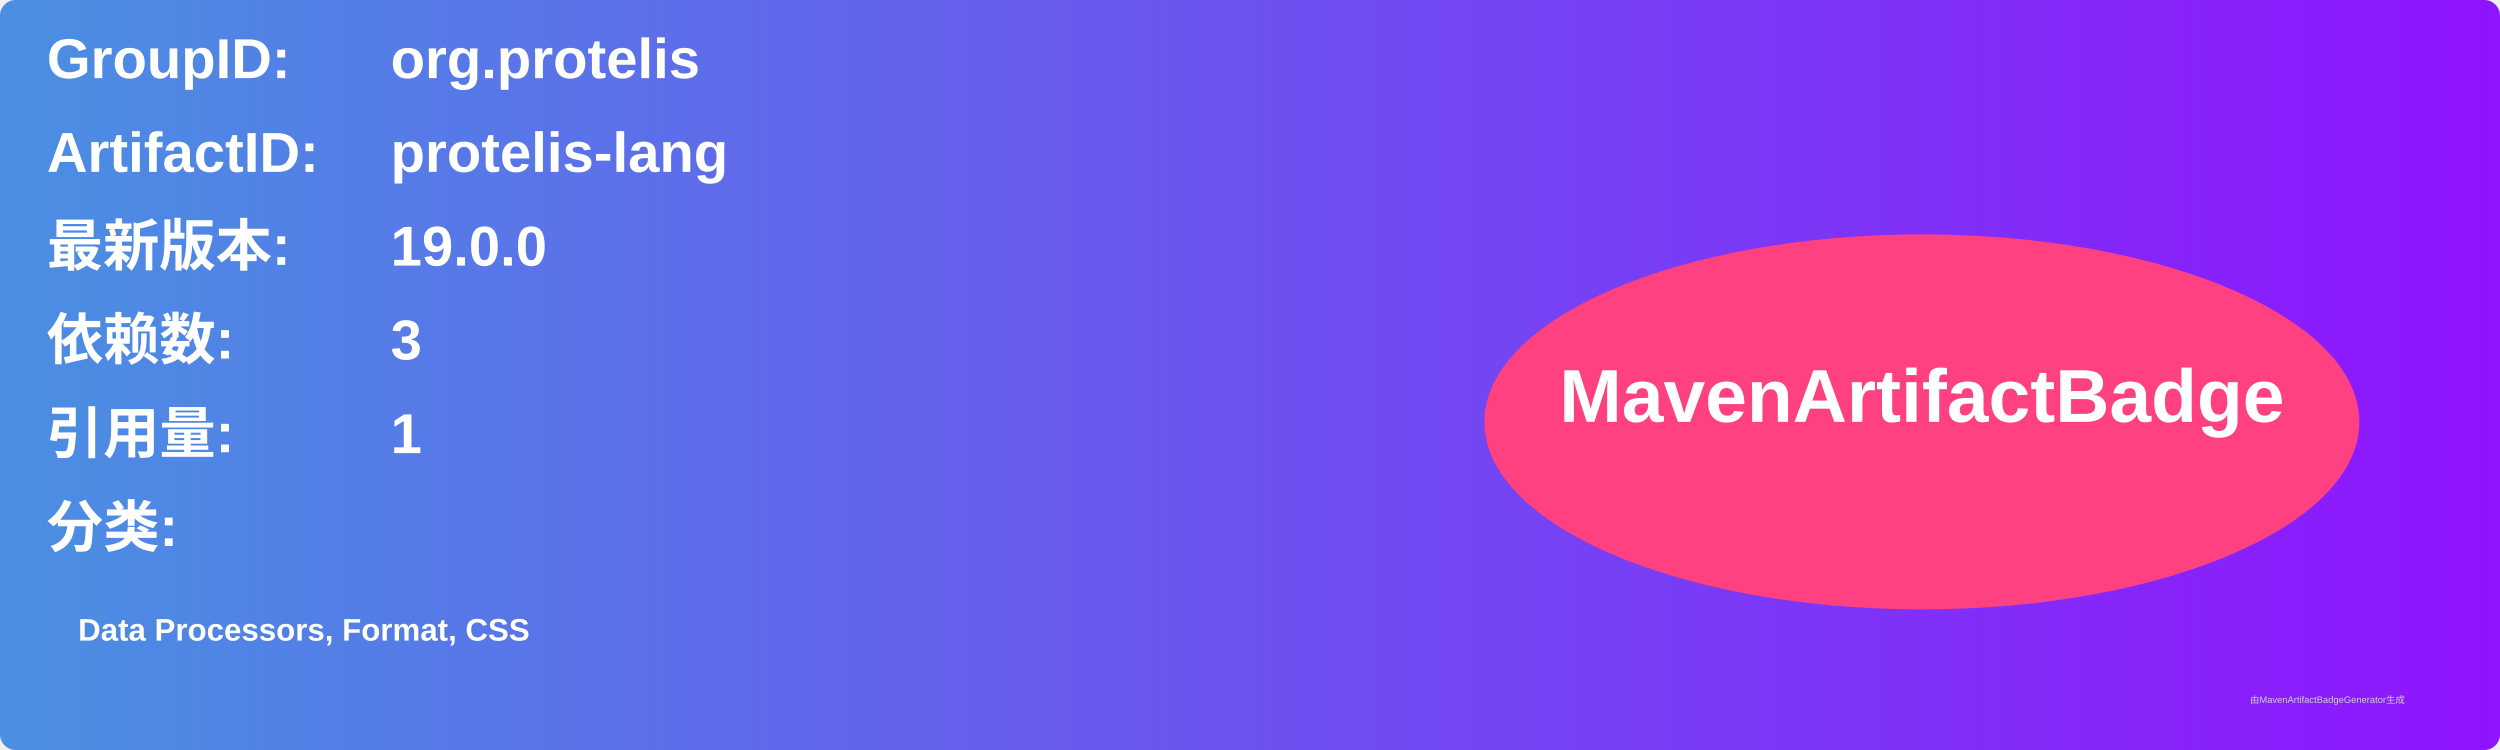
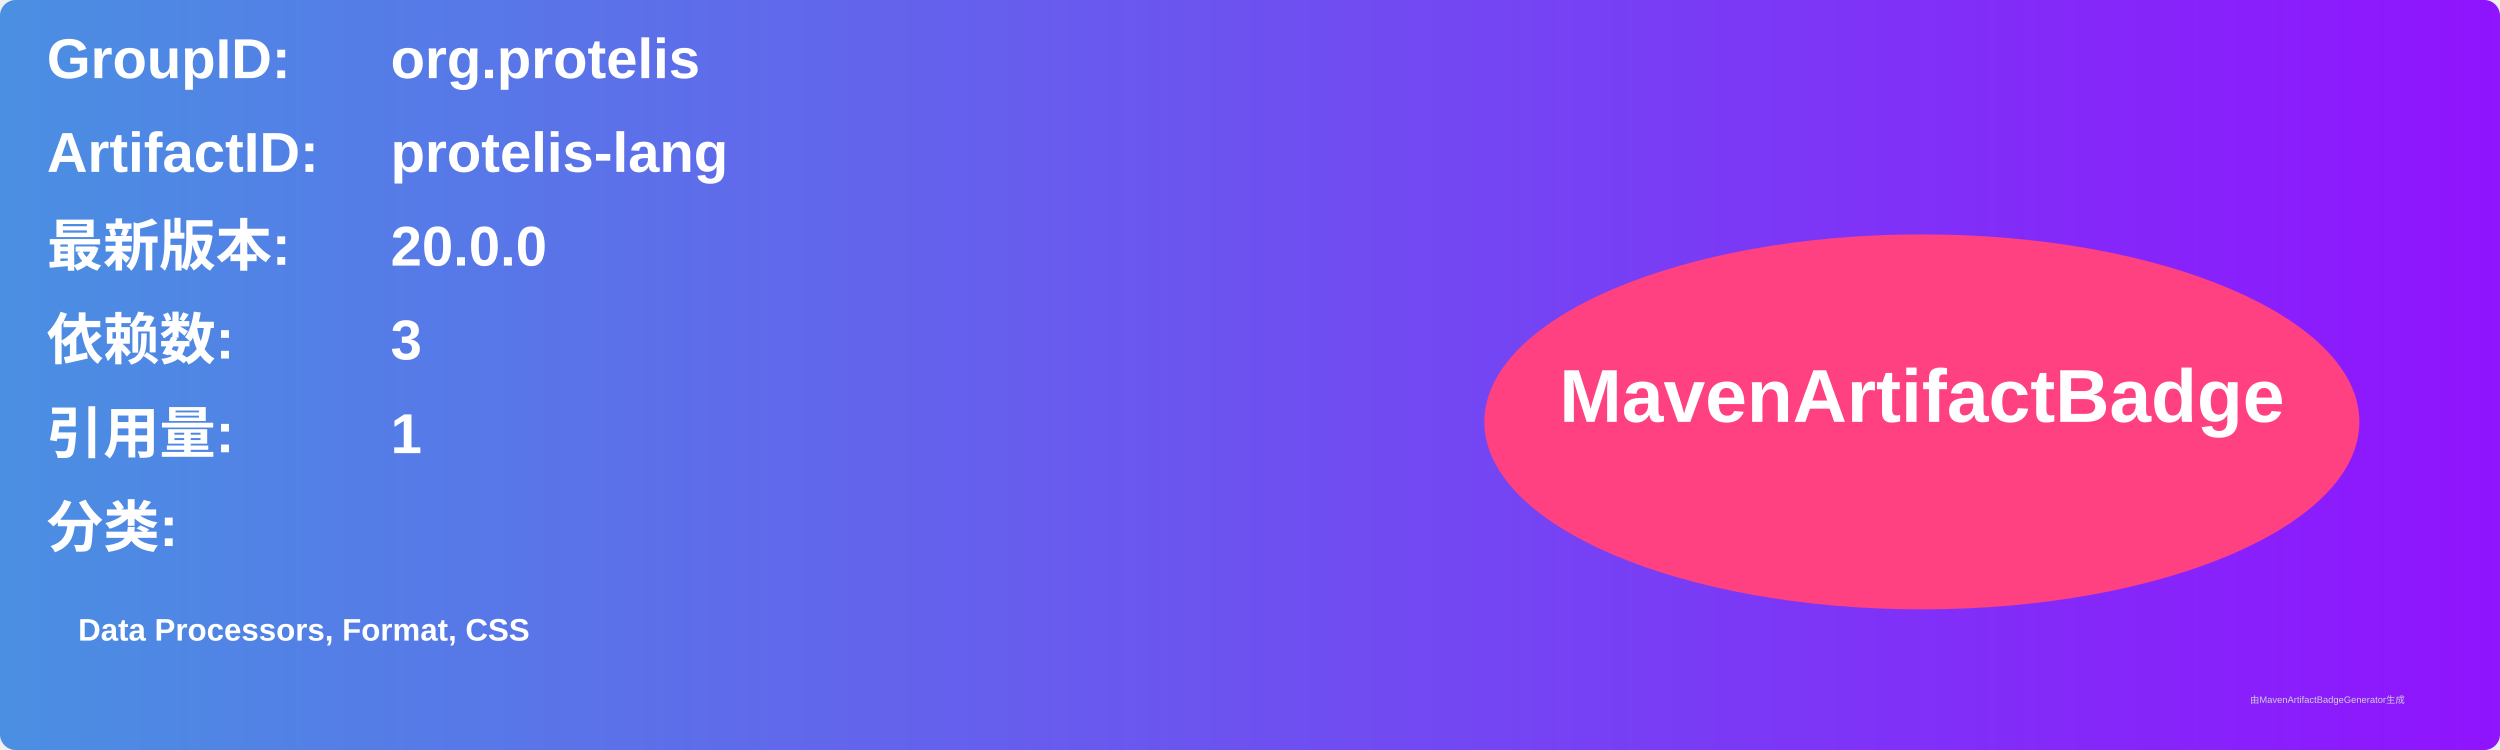
<svg xmlns="http://www.w3.org/2000/svg" width="800" height="240" viewBox="0 0 800 240">
  <linearGradient id="grad" x1="0%" y1="0%" x2="100%" y2="0%">
    <stop offset="0%" stop-color="#4a90e2" />
    <stop offset="100%" stop-color="#9013fe" />
  </linearGradient>
  <rect width="100%" height="100%" rx="5" ry="5" fill="url(#grad)" />
  <g transform="translate(15, 15)">
    <text x="0" y="10" font-family="Arial" font-size="18" fill="white" font-weight="bold" width="260">GroupID:</text>
    <text x="110" y="10" font-family="Arial" font-size="18" fill="white" font-weight="bold" width="460">org.protelis</text>
    <text x="0" y="40" font-family="Arial" font-size="18" fill="white" font-weight="bold" width="260">ArtifactID:</text>
    <text x="110" y="40" font-family="Arial" font-size="18" fill="white" font-weight="bold" width="460">protelis-lang</text>
    <text x="0" y="70" font-family="Arial" font-size="18" fill="white" font-weight="bold">最新版本:</text>
    <text x="110" y="70" font-family="Arial" font-size="18" fill="white" font-weight="bold">
-       <tspan font-weight="bold">19.0.0</tspan>
+       <tspan font-weight="bold">20.0.0</tspan>
    </text>
    <text x="0" y="100" font-family="Arial" font-size="18" fill="white" font-weight="bold">依赖数: </text>
    <text x="110" y="100" font-family="Arial" font-size="18" fill="white">
      <tspan font-weight="bold">3</tspan>
    </text>
    <text x="0" y="130" font-family="Arial" font-size="18" fill="white" font-weight="bold">引用量: </text>
    <text x="110" y="130" font-family="Arial" font-size="18" fill="white">
      <tspan font-weight="bold">1</tspan>
    </text>
    <text x="0" y="160" font-family="Arial" font-size="18" fill="white" font-weight="bold">分类:</text>
    <text x="10" y="190" font-family="Arial" font-size="10" fill="white">
      <tspan font-weight="bold">Data Processors, Format, CSS</tspan>
    </text>
    <ellipse cx="600" cy="120" rx="140" ry="60" fill="#ff4081" />
    <text x="600" y="120" text-anchor="middle" font-family="Arial" font-size="24" fill="white" font-weight="bold">MavenArtifactBadge</text>
  </g>
  <text x="720" y="225" font-family="Arial" font-size="3" fill="#d0d0d0">由MavenArtifactBadgeGenerator生成</text>
</svg>
